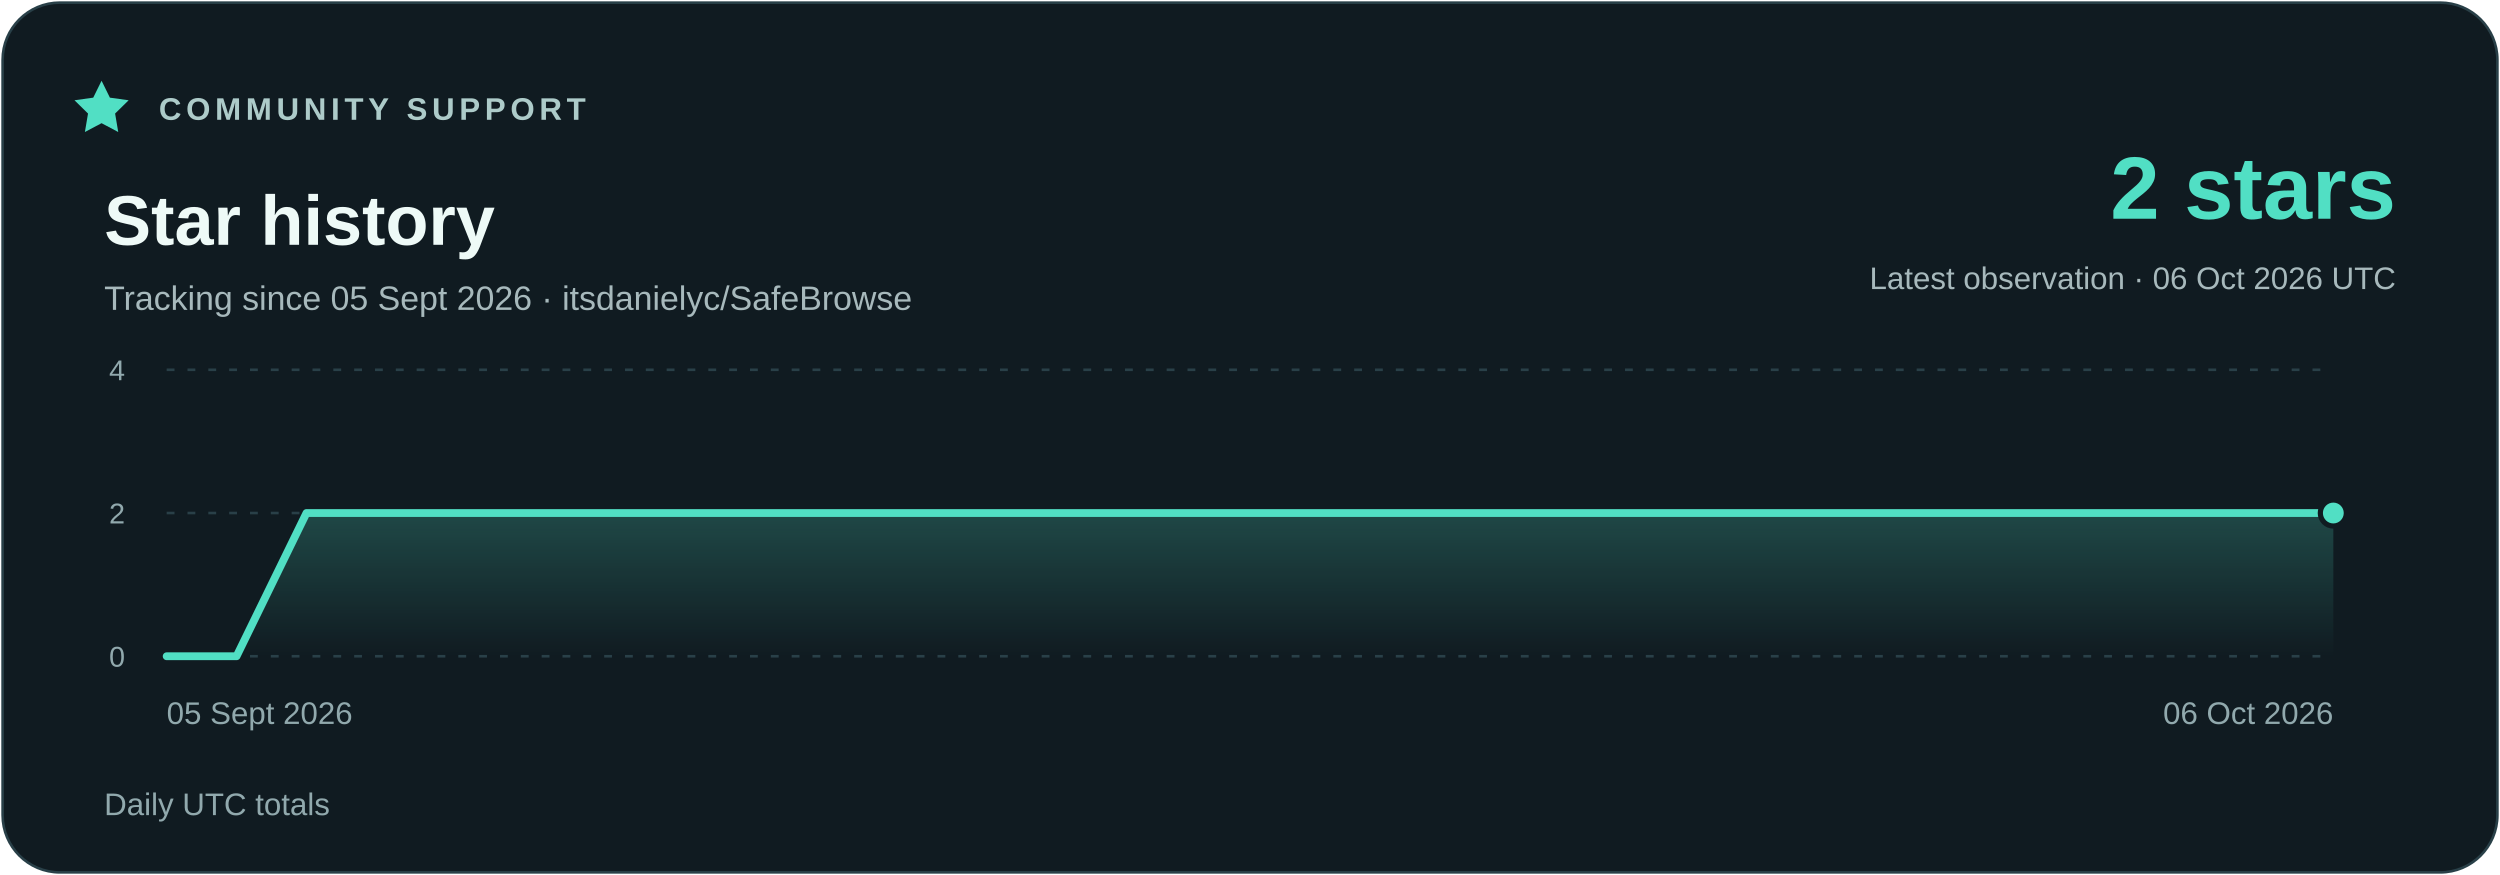
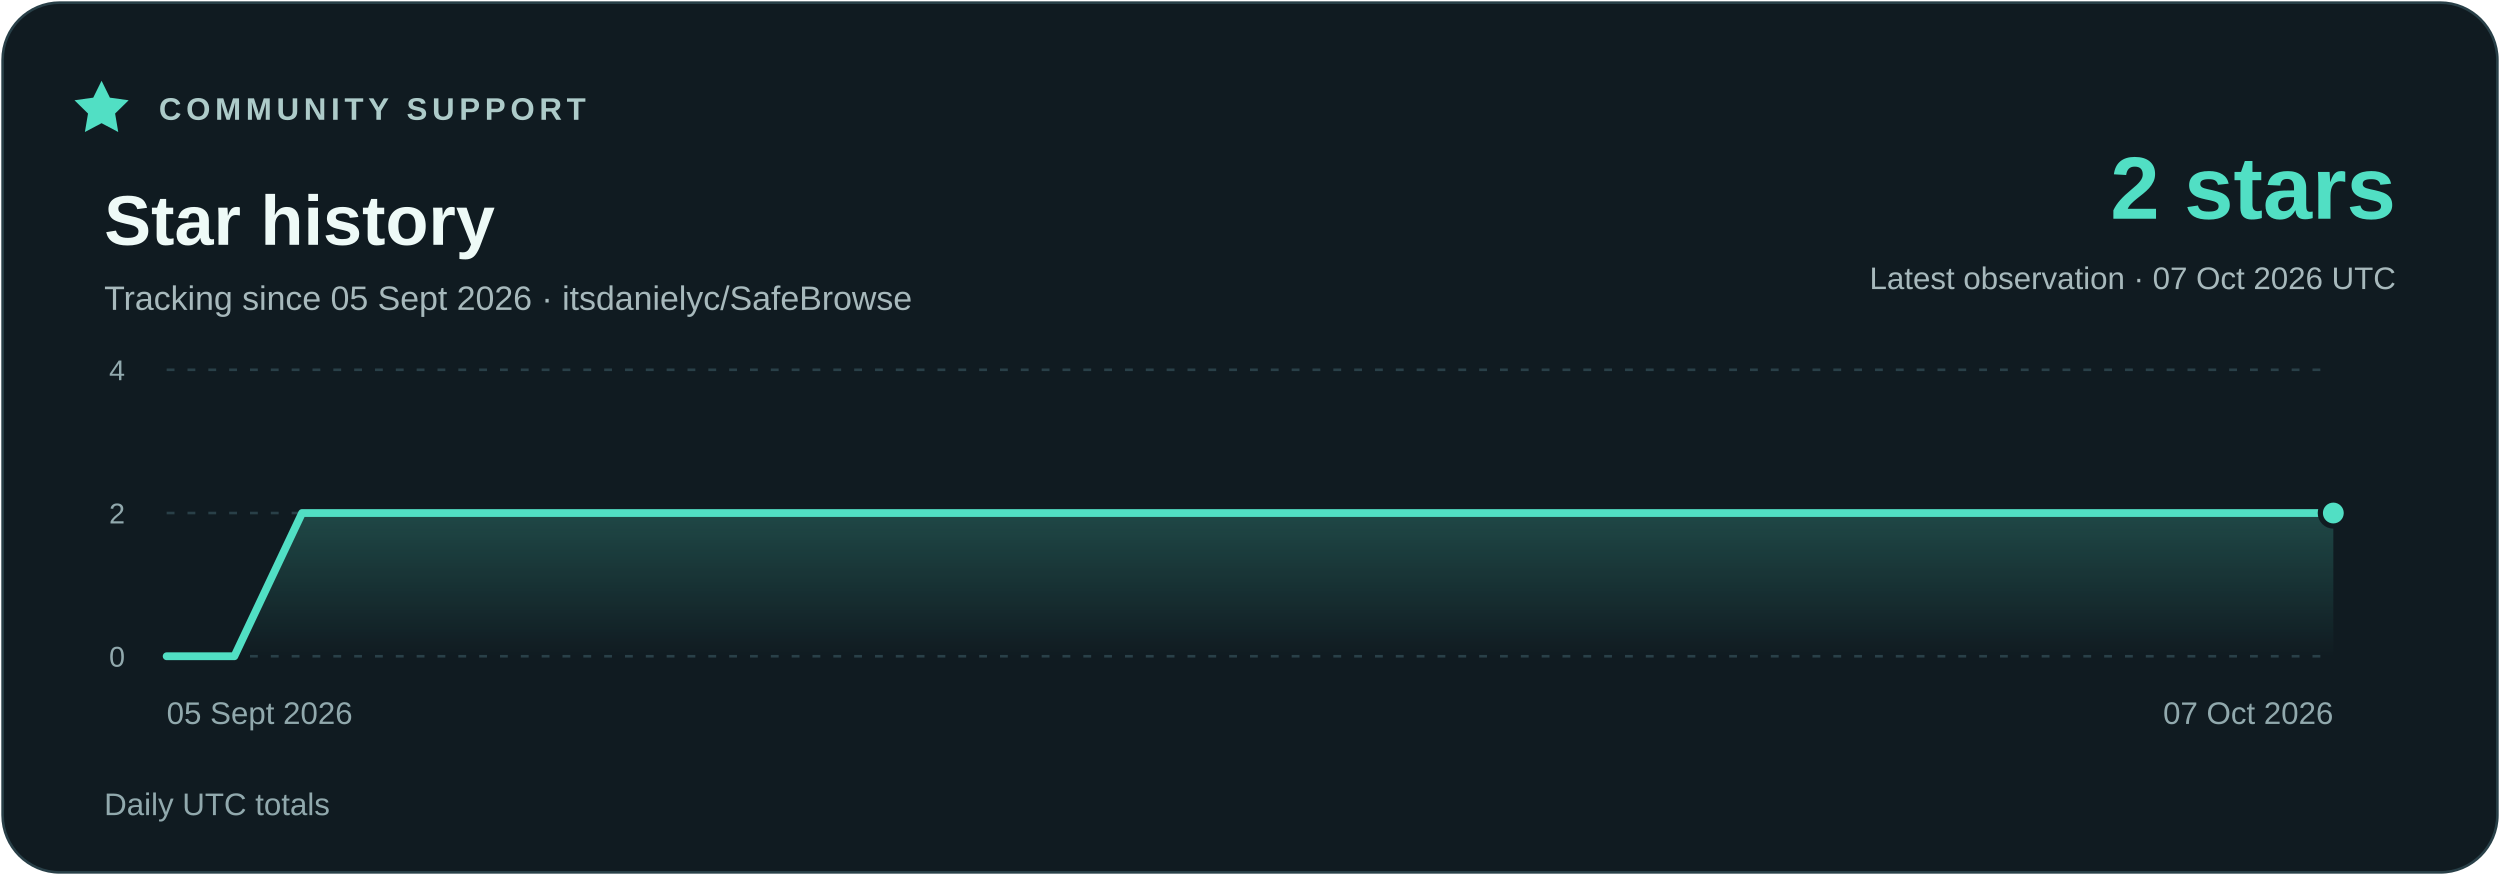
<svg xmlns="http://www.w3.org/2000/svg" width="960" height="336" viewBox="0 0 960 336" role="img" aria-labelledby="title description">
  <defs>
    <linearGradient id="area" x1="0" y1="0" x2="0" y2="1">
      <stop stop-color="#51dfc4" stop-opacity=".23" />
      <stop offset="1" stop-color="#51dfc4" stop-opacity="0" />
    </linearGradient>
  </defs>
  <rect x="1" y="1" width="958" height="334" rx="22" fill="#101b21" stroke="#294048" />
  <g font-family="Segoe UI,Arial,sans-serif">
    <path d="m39 31 3.2 6.5 7.2 1-5.2 5.1 1.2 7.1-6.4-3.4-6.4 3.4 1.2-7.1-5.2-5.1 7.2-1z" fill="#51dfc4" />
    <text x="61" y="46" fill="#adcbc9" font-size="12" font-weight="700" letter-spacing="1.8">COMMUNITY SUPPORT</text>
    <text x="40" y="94" fill="#eefaf7" font-size="27" font-weight="700">Star history</text>
    <text x="40" y="119" fill="#a7b9bc" font-size="13">Tracking since 05 Sept 2026 · itsdanielyc/SafeBrowse</text>
    <text x="920" y="84" fill="#51dfc4" font-size="34" font-weight="700" text-anchor="end">2 stars</text>
-     <text x="920" y="111" fill="#a7b9bc" font-size="12" text-anchor="end">Latest observation · 06 Oct 2026 UTC</text>
+     <text x="920" y="111" fill="#a7b9bc" font-size="12" text-anchor="end">Latest observation · 07 Oct 2026 UTC</text>
    <path d="M64 252H896" stroke="#294048" stroke-dasharray="3 5" />
    <text x="48" y="256" fill="#91a9ad" font-size="11" text-anchor="end">0</text>
    <path d="M64 197H896" stroke="#294048" stroke-dasharray="3 5" />
    <text x="48" y="201" fill="#91a9ad" font-size="11" text-anchor="end">2</text>
    <path d="M64 142H896" stroke="#294048" stroke-dasharray="3 5" />
    <text x="48" y="146" fill="#91a9ad" font-size="11" text-anchor="end">4</text>
-     <polygon points="64,252 64.00,252.00 90.84,252.00 117.68,197.00 144.52,197.00 171.35,197.00 198.19,197.00 225.03,197.00 251.87,197.00 278.71,197.00 305.55,197.00 332.39,197.00 359.23,197.00 386.06,197.00 412.90,197.00 439.74,197.00 466.58,197.00 493.42,197.00 520.26,197.00 547.10,197.00 573.94,197.00 600.77,197.00 627.61,197.00 654.45,197.00 681.29,197.00 708.13,197.00 734.97,197.00 761.81,197.00 788.65,197.00 815.48,197.00 842.32,197.00 869.16,197.00 896.00,197.00 896,252" fill="url(#area)" />
-     <polyline points="64.00,252.00 90.84,252.00 117.68,197.00 144.52,197.00 171.35,197.00 198.19,197.00 225.03,197.00 251.87,197.00 278.71,197.00 305.55,197.00 332.39,197.00 359.23,197.00 386.06,197.00 412.90,197.00 439.74,197.00 466.58,197.00 493.42,197.00 520.26,197.00 547.10,197.00 573.94,197.00 600.77,197.00 627.61,197.00 654.45,197.00 681.29,197.00 708.13,197.00 734.97,197.00 761.81,197.00 788.65,197.00 815.48,197.00 842.32,197.00 869.16,197.00 896.00,197.00" fill="none" stroke="#51dfc4" stroke-width="3" stroke-linejoin="round" stroke-linecap="round" />
+     <polygon points="64,252 64.00,252.00 90.00,252.00 116.00,197.00 142.00,197.00 168.00,197.00 194.00,197.00 220.00,197.00 246.00,197.00 272.00,197.00 298.00,197.00 324.00,197.00 350.00,197.00 376.00,197.00 402.00,197.00 428.00,197.00 454.00,197.00 480.00,197.00 506.00,197.00 532.00,197.00 558.00,197.00 584.00,197.00 610.00,197.00 636.00,197.00 662.00,197.00 688.00,197.00 714.00,197.00 740.00,197.00 766.00,197.00 792.00,197.00 818.00,197.00 844.00,197.00 870.00,197.00 896.00,197.00 896,252" fill="url(#area)" />
+     <polyline points="64.00,252.00 90.00,252.00 116.00,197.00 142.00,197.00 168.00,197.00 194.00,197.00 220.00,197.00 246.00,197.00 272.00,197.00 298.00,197.00 324.00,197.00 350.00,197.00 376.00,197.00 402.00,197.00 428.00,197.00 454.00,197.00 480.00,197.00 506.00,197.00 532.00,197.00 558.00,197.00 584.00,197.00 610.00,197.00 636.00,197.00 662.00,197.00 688.00,197.00 714.00,197.00 740.00,197.00 766.00,197.00 792.00,197.00 818.00,197.00 844.00,197.00 870.00,197.00 896.00,197.00" fill="none" stroke="#51dfc4" stroke-width="3" stroke-linejoin="round" stroke-linecap="round" />
    <circle cx="896.00" cy="197.00" r="5" fill="#51dfc4" stroke="#101b21" stroke-width="2" />
    <text x="64" y="278" fill="#91a9ad" font-size="12" text-anchor="start">05 Sept 2026</text>
-     <text x="896" y="278" fill="#91a9ad" font-size="12" text-anchor="end">06 Oct 2026</text>
+     <text x="896" y="278" fill="#91a9ad" font-size="12" text-anchor="end">07 Oct 2026</text>
    <text x="40" y="313" fill="#91a9ad" font-size="12">Daily UTC totals</text>
  </g>
</svg>
